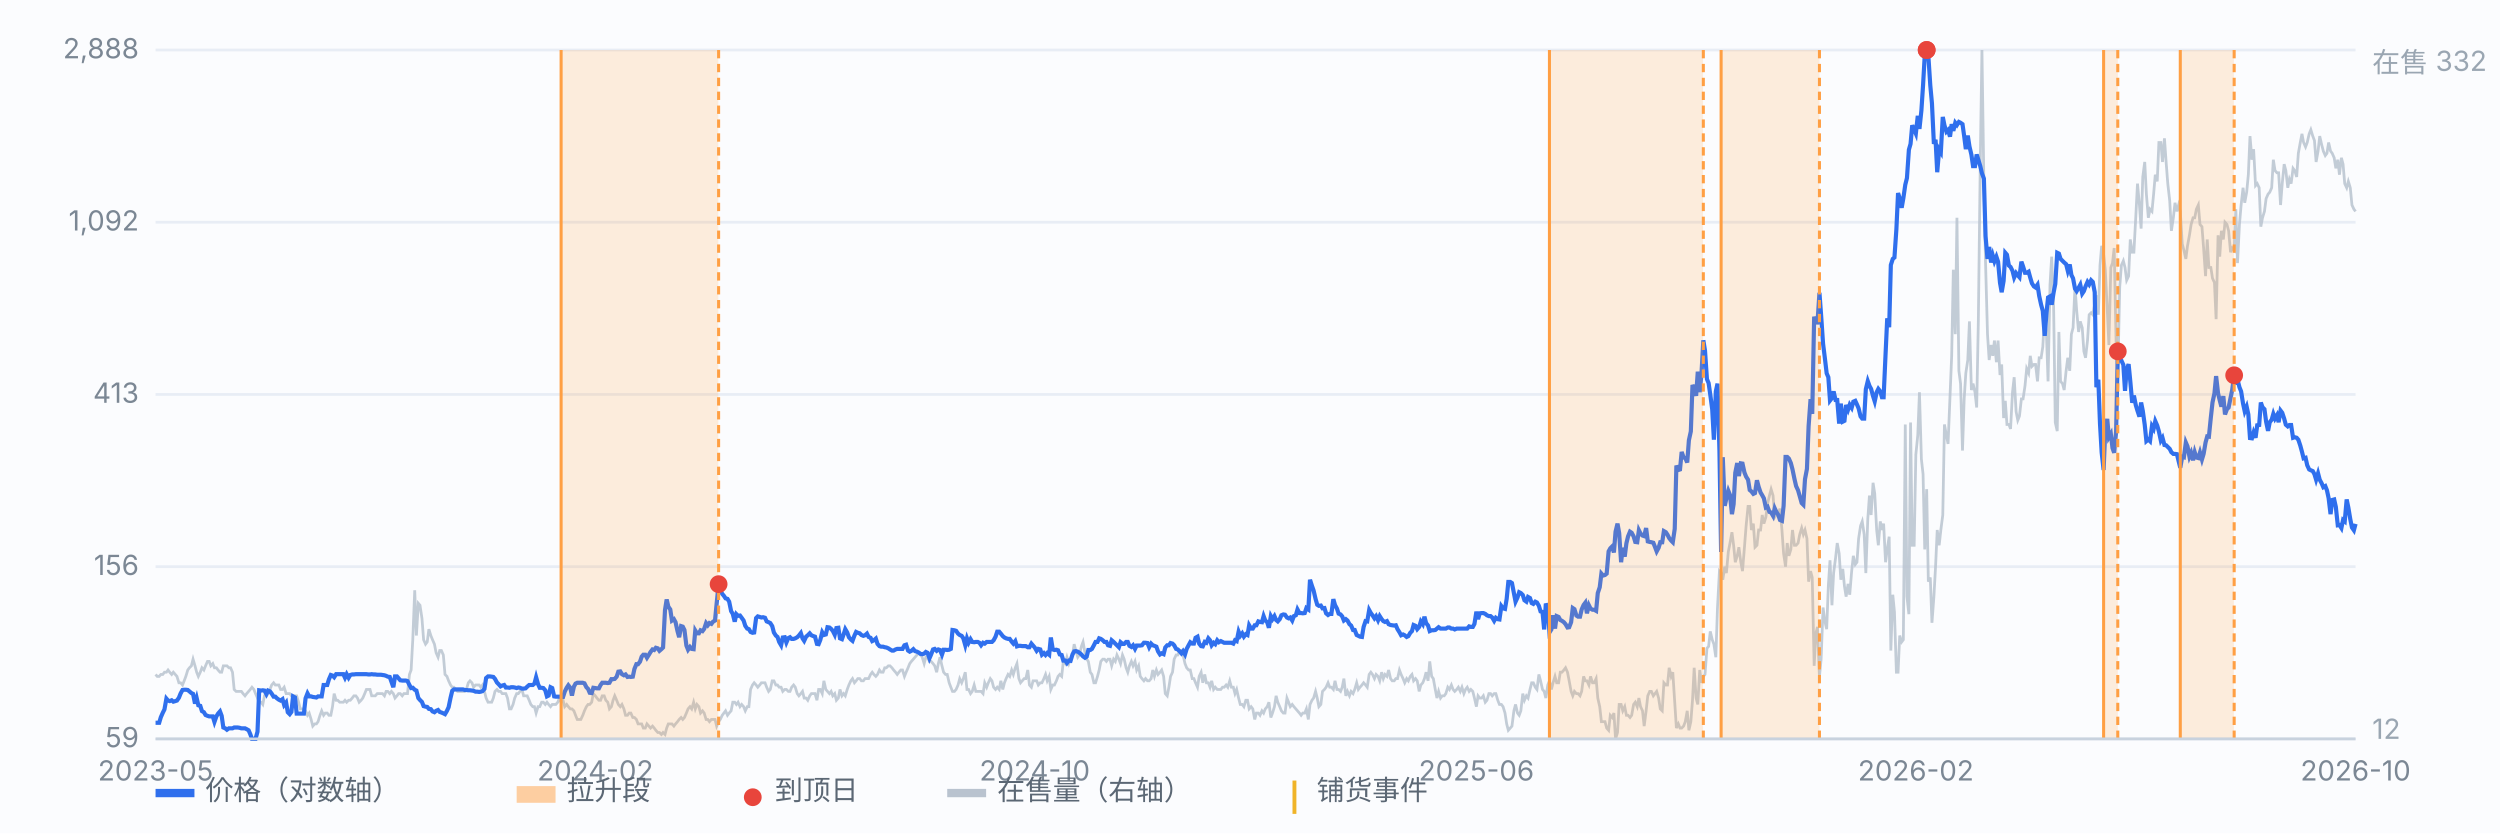
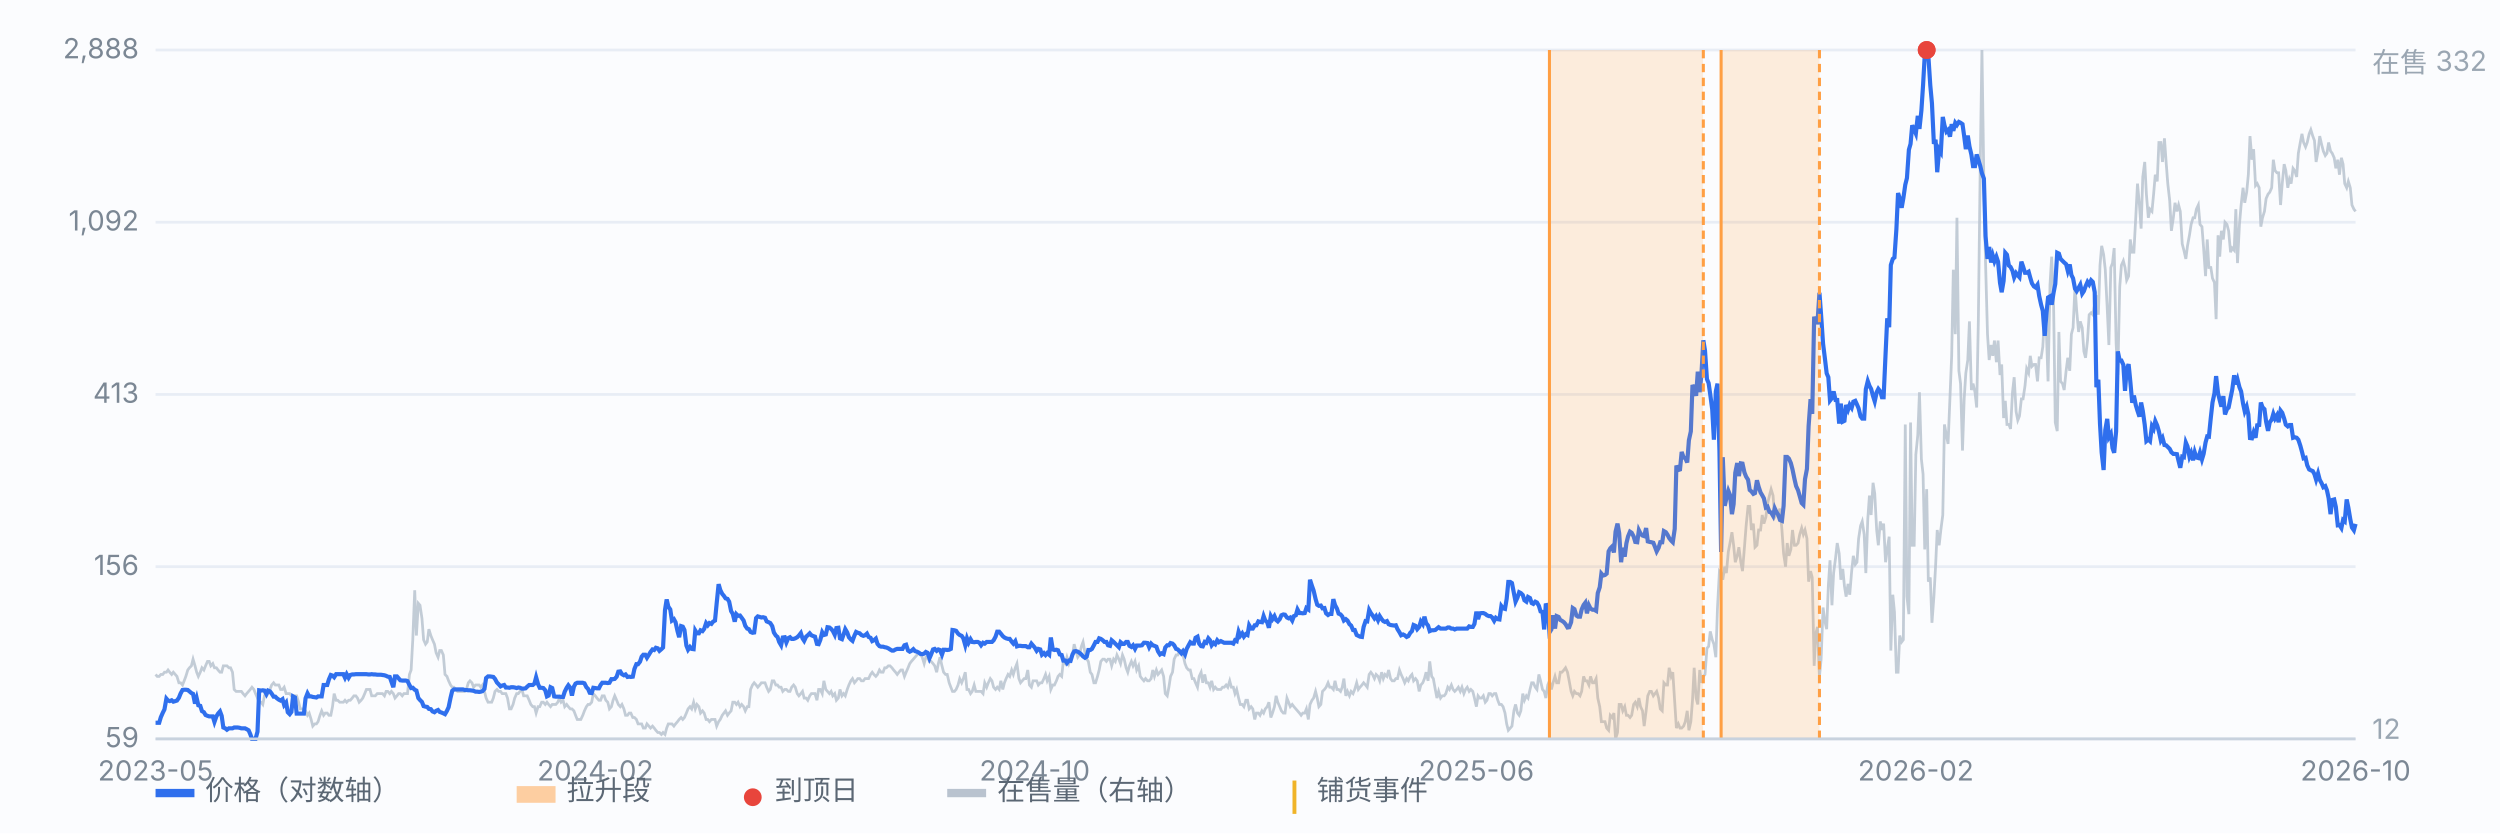
<svg xmlns="http://www.w3.org/2000/svg" viewBox="0 0 900 300" preserveAspectRatio="xMidYMid meet" style="width:100%;max-width:900px;height:auto;display:block" font-family="-apple-system,Segoe UI,Microsoft YaHei,sans-serif" font-size="10">
  <rect x="0" y="0" width="900" height="300" fill="#fbfcfe" />
  <line x1="56" y1="266.0" x2="848" y2="266.0" stroke="#e8edf5" stroke-width="1" />
  <text x="50" y="269.0" text-anchor="end" fill="#7b8794">59</text>
  <line x1="56" y1="204.0" x2="848" y2="204.0" stroke="#e8edf5" stroke-width="1" />
  <text x="50" y="207.0" text-anchor="end" fill="#7b8794">156</text>
  <line x1="56" y1="142.0" x2="848" y2="142.0" stroke="#e8edf5" stroke-width="1" />
  <text x="50" y="145.0" text-anchor="end" fill="#7b8794">413</text>
  <line x1="56" y1="80.0" x2="848" y2="80.0" stroke="#e8edf5" stroke-width="1" />
  <text x="50" y="83.0" text-anchor="end" fill="#7b8794">1,092</text>
  <line x1="56" y1="18.0" x2="848" y2="18.0" stroke="#e8edf5" stroke-width="1" />
  <text x="50" y="21.0" text-anchor="end" fill="#7b8794">2,888</text>
  <path d="M56.0 242.8 L56.6 243.5 L57.3 243.5 L57.9 242.8 L58.6 242.8 L59.2 242.0 L59.9 242.0 L60.5 241.2 L61.1 242.0 L61.8 242.8 L62.4 242.0 L63.1 242.8 L63.7 243.5 L64.4 245.8 L65.0 245.8 L65.7 246.6 L66.3 245.1 L66.9 243.5 L67.6 241.2 L68.2 240.4 L68.9 239.7 L69.5 237.3 L70.2 239.7 L70.8 242.0 L71.4 243.5 L72.1 242.0 L72.7 240.4 L73.4 241.2 L74.0 239.7 L74.7 238.1 L75.3 238.1 L75.9 239.7 L76.6 238.9 L77.2 240.4 L77.9 240.4 L78.5 241.2 L79.2 242.0 L79.8 242.0 L80.4 239.7 L81.1 239.7 L81.7 239.7 L82.4 240.4 L83.0 240.4 L83.7 242.0 L84.3 248.2 L85.0 248.9 L85.6 248.9 L86.2 248.9 L86.9 248.9 L87.5 249.7 L88.2 250.5 L88.8 249.7 L89.5 248.9 L90.1 248.2 L90.7 247.4 L91.4 248.2 L92.0 249.7 L92.7 251.3 L93.3 252.8 L94.0 252.8 L94.6 253.6 L95.2 250.5 L95.9 250.5 L96.5 249.7 L97.2 248.2 L97.8 246.6 L98.5 245.8 L99.1 246.6 L99.7 246.6 L100.4 246.6 L101.0 248.2 L101.7 248.2 L102.3 247.4 L103.0 249.7 L103.6 249.7 L104.3 249.7 L104.9 250.5 L105.5 250.5 L106.2 250.5 L106.8 250.5 L107.5 252.8 L108.1 255.2 L108.8 255.2 L109.4 255.2 L110.0 255.9 L110.7 257.5 L111.3 256.7 L112.0 259.0 L112.6 261.4 L113.3 260.6 L113.9 260.6 L114.5 259.8 L115.2 257.5 L115.8 255.9 L116.5 257.5 L117.1 256.7 L117.8 256.7 L118.4 257.5 L119.1 257.5 L119.7 254.4 L120.3 249.7 L121.0 252.1 L121.6 252.1 L122.3 252.8 L122.9 252.8 L123.6 252.8 L124.2 252.1 L124.8 252.8 L125.5 252.1 L126.1 252.1 L126.8 251.3 L127.4 250.5 L128.1 250.5 L128.7 251.3 L129.3 252.8 L130.0 252.1 L130.6 251.3 L131.3 249.7 L131.9 248.2 L132.6 248.2 L133.2 248.2 L133.8 250.5 L134.5 250.5 L135.1 250.5 L135.8 249.7 L136.4 249.7 L137.1 249.7 L137.7 249.7 L138.4 250.5 L139.0 248.9 L139.6 248.9 L140.3 249.7 L140.9 248.9 L141.6 249.7 L142.2 251.3 L142.9 250.5 L143.5 249.7 L144.1 249.7 L144.8 250.5 L145.4 249.7 L146.1 249.7 L146.7 249.7 L147.4 242.8 L148.0 241.2 L148.6 230.3 L149.3 212.5 L149.9 228.8 L150.6 217.2 L151.2 217.9 L151.9 222.6 L152.5 230.3 L153.2 231.9 L153.8 231.1 L154.4 226.5 L155.1 228.8 L155.7 230.3 L156.4 231.9 L157.0 235.0 L157.7 236.6 L158.3 234.2 L158.9 234.2 L159.6 235.8 L160.2 242.8 L160.9 243.5 L161.5 245.1 L162.2 246.6 L162.8 247.4 L163.4 247.4 L164.1 248.2 L164.7 248.9 L165.4 248.9 L166.0 248.9 L166.7 248.9 L167.3 248.9 L167.9 248.2 L168.6 245.8 L169.2 245.1 L169.9 245.8 L170.5 247.4 L171.2 246.6 L171.8 246.6 L172.5 246.6 L173.1 247.4 L173.7 246.6 L174.4 248.9 L175.0 251.3 L175.7 252.8 L176.3 252.8 L177.0 252.8 L177.6 251.3 L178.2 248.9 L178.9 248.2 L179.5 248.9 L180.2 248.9 L180.8 249.7 L181.5 249.7 L182.1 249.7 L182.7 251.3 L183.4 255.2 L184.0 255.2 L184.7 253.6 L185.3 251.3 L186.0 249.7 L186.6 249.7 L187.2 248.9 L187.9 248.2 L188.5 250.5 L189.2 250.5 L189.8 250.5 L190.5 252.1 L191.1 253.6 L191.8 254.4 L192.4 254.4 L193.0 256.7 L193.7 254.4 L194.3 254.4 L195.0 252.8 L195.6 252.8 L196.3 253.6 L196.9 252.8 L197.5 253.6 L198.2 254.4 L198.8 253.6 L199.5 253.6 L200.1 253.6 L200.8 252.8 L201.4 251.3 L202.0 252.8 L202.7 252.1 L203.3 254.4 L204.0 253.6 L204.6 254.4 L205.3 255.2 L205.9 255.2 L206.6 255.9 L207.2 257.5 L207.8 259.0 L208.5 259.0 L209.1 259.0 L209.8 257.5 L210.4 255.9 L211.1 254.4 L211.7 253.6 L212.3 253.6 L213.0 252.8 L213.6 249.7 L214.3 250.5 L214.9 251.3 L215.6 252.1 L216.2 252.1 L216.8 250.5 L217.5 250.5 L218.1 252.1 L218.8 252.8 L219.4 255.2 L220.1 254.4 L220.7 252.1 L221.3 250.5 L222.0 252.1 L222.6 253.6 L223.3 254.4 L223.9 253.6 L224.6 255.2 L225.2 257.5 L225.9 257.5 L226.5 256.7 L227.1 256.7 L227.8 258.3 L228.4 258.3 L229.1 259.0 L229.7 260.6 L230.4 260.6 L231.0 260.6 L231.6 262.1 L232.3 262.1 L232.9 260.6 L233.6 261.4 L234.2 262.1 L234.9 261.4 L235.5 262.1 L236.1 262.9 L236.8 263.7 L237.4 263.7 L238.1 264.4 L238.7 263.7 L239.4 264.4 L240.0 262.1 L240.6 260.6 L241.3 260.6 L241.9 260.6 L242.6 261.4 L243.2 260.6 L243.9 259.8 L244.5 259.0 L245.2 258.3 L245.8 259.0 L246.4 258.3 L247.1 256.7 L247.7 255.2 L248.4 254.4 L249.0 255.2 L249.7 252.8 L250.3 255.2 L250.9 253.6 L251.6 254.4 L252.2 256.7 L252.9 255.9 L253.5 256.7 L254.2 259.0 L254.8 259.0 L255.4 259.8 L256.1 259.0 L256.7 259.0 L257.4 259.0 L258.0 261.4 L258.7 259.8 L259.3 259.0 L260.0 257.5 L260.6 256.7 L261.2 255.9 L261.9 257.5 L262.5 256.7 L263.2 255.9 L263.8 252.8 L264.5 252.8 L265.1 253.6 L265.7 252.8 L266.4 254.4 L267.0 253.6 L267.7 254.4 L268.3 255.9 L269.0 254.4 L269.6 254.4 L270.2 248.2 L270.9 246.6 L271.5 245.8 L272.2 246.6 L272.8 247.4 L273.5 246.6 L274.1 245.8 L274.7 245.8 L275.4 245.8 L276.0 247.4 L276.7 248.9 L277.3 248.2 L278.0 245.1 L278.6 245.1 L279.3 246.6 L279.9 246.6 L280.5 247.4 L281.2 247.4 L281.8 248.9 L282.5 248.2 L283.1 248.2 L283.8 248.9 L284.4 248.9 L285.0 247.4 L285.7 246.6 L286.3 247.4 L287.0 249.7 L287.6 250.5 L288.3 249.7 L288.9 248.9 L289.5 251.3 L290.2 251.3 L290.8 252.1 L291.5 250.5 L292.1 249.7 L292.8 249.7 L293.4 249.7 L294.1 252.1 L294.7 248.2 L295.3 248.2 L296.0 249.7 L296.6 245.1 L297.3 248.2 L297.9 248.9 L298.6 249.7 L299.2 248.9 L299.8 250.5 L300.5 249.7 L301.1 252.1 L301.8 251.3 L302.4 248.2 L303.1 250.5 L303.7 249.7 L304.3 250.5 L305.0 248.2 L305.6 246.6 L306.3 245.1 L306.9 244.3 L307.6 245.8 L308.2 245.1 L308.8 244.3 L309.5 244.3 L310.1 245.1 L310.8 245.1 L311.4 244.3 L312.1 244.3 L312.7 244.3 L313.4 242.8 L314.0 242.0 L314.6 242.8 L315.3 243.5 L315.9 242.8 L316.6 241.2 L317.2 242.0 L317.9 242.0 L318.5 240.4 L319.1 240.4 L319.8 239.7 L320.4 239.7 L321.1 240.4 L321.7 241.2 L322.4 242.0 L323.0 242.8 L323.6 242.0 L324.3 241.2 L324.9 241.2 L325.6 243.5 L326.2 242.0 L326.9 240.4 L327.5 238.9 L328.1 238.1 L328.8 237.3 L329.4 236.6 L330.1 235.8 L330.7 235.0 L331.4 235.8 L332.0 236.6 L332.7 238.9 L333.3 236.6 L333.9 236.6 L334.6 238.1 L335.2 238.1 L335.9 238.9 L336.5 239.7 L337.2 242.0 L337.8 238.9 L338.4 236.6 L339.1 239.7 L339.7 242.0 L340.4 242.8 L341.0 242.8 L341.7 245.8 L342.3 247.4 L342.9 248.9 L343.6 248.9 L344.2 248.2 L344.9 246.6 L345.5 244.3 L346.2 245.8 L346.8 244.3 L347.5 242.0 L348.1 248.2 L348.7 248.2 L349.4 249.7 L350.0 248.9 L350.7 246.6 L351.3 248.9 L352.0 248.9 L352.6 248.9 L353.2 248.9 L353.9 249.7 L354.5 245.8 L355.2 247.4 L355.8 245.8 L356.5 244.3 L357.1 245.1 L357.7 247.4 L358.4 248.2 L359.0 247.4 L359.7 248.2 L360.3 245.1 L361.0 248.2 L361.6 245.8 L362.2 244.3 L362.9 242.8 L363.5 243.5 L364.2 241.2 L364.8 242.8 L365.5 240.4 L366.1 238.9 L366.8 244.3 L367.4 245.8 L368.0 245.1 L368.7 244.3 L369.3 244.3 L370.0 241.2 L370.6 246.6 L371.3 247.4 L371.9 245.1 L372.5 245.1 L373.2 245.1 L373.8 246.6 L374.5 245.8 L375.1 245.8 L375.8 244.3 L376.4 242.8 L377.0 245.1 L377.7 243.5 L378.3 248.2 L379.0 246.6 L379.6 246.6 L380.3 245.1 L380.9 243.5 L381.5 242.8 L382.2 243.5 L382.8 238.1 L383.5 238.9 L384.1 236.6 L384.8 238.9 L385.4 237.3 L386.1 235.8 L386.7 231.9 L387.3 234.2 L388.0 236.6 L388.6 235.8 L389.3 232.7 L389.9 231.1 L390.6 235.0 L391.2 237.3 L391.8 238.1 L392.5 242.0 L393.1 242.8 L393.8 245.8 L394.4 245.8 L395.1 243.5 L395.7 241.2 L396.3 238.1 L397.0 237.3 L397.6 237.3 L398.3 238.1 L398.9 237.3 L399.6 237.3 L400.2 239.7 L400.9 237.3 L401.5 238.1 L402.1 235.8 L402.8 237.3 L403.4 238.9 L404.1 235.8 L404.7 237.3 L405.4 240.4 L406.0 242.0 L406.6 239.7 L407.3 238.1 L407.9 239.7 L408.6 238.1 L409.2 241.2 L409.9 239.7 L410.5 243.5 L411.1 244.3 L411.8 245.1 L412.4 244.3 L413.1 245.1 L413.7 245.1 L414.4 244.3 L415.0 241.2 L415.6 243.5 L416.3 241.2 L416.9 242.8 L417.6 242.0 L418.2 241.2 L418.9 243.5 L419.5 249.7 L420.2 250.5 L420.8 247.4 L421.4 243.5 L422.1 242.0 L422.7 237.3 L423.4 235.8 L424.0 235.8 L424.7 234.2 L425.3 234.2 L425.9 235.8 L426.6 238.9 L427.2 240.4 L427.9 241.2 L428.5 241.2 L429.2 244.3 L429.8 244.3 L430.4 245.8 L431.1 247.4 L431.7 243.5 L432.4 242.0 L433.0 245.8 L433.7 242.8 L434.3 245.8 L435.0 245.8 L435.6 247.4 L436.2 245.1 L436.9 248.2 L437.5 247.4 L438.2 248.2 L438.8 248.2 L439.5 248.2 L440.1 247.4 L440.7 247.4 L441.4 246.6 L442.0 247.4 L442.7 245.1 L443.3 247.4 L444.0 247.4 L444.6 249.7 L445.2 248.2 L445.9 251.3 L446.5 253.6 L447.2 253.6 L447.8 254.4 L448.5 252.1 L449.1 252.1 L449.7 255.2 L450.4 254.4 L451.0 255.2 L451.7 259.0 L452.3 256.7 L453.0 256.7 L453.6 257.5 L454.3 255.9 L454.9 256.7 L455.5 255.2 L456.2 254.4 L456.8 252.8 L457.5 258.3 L458.1 256.7 L458.8 254.4 L459.4 250.5 L460.0 252.8 L460.7 254.4 L461.3 255.9 L462.0 256.7 L462.6 256.7 L463.3 251.3 L463.9 252.8 L464.5 254.4 L465.2 253.6 L465.8 254.4 L466.5 255.2 L467.1 255.9 L467.8 256.7 L468.4 257.5 L469.0 256.7 L469.7 256.7 L470.3 255.2 L471.0 259.0 L471.6 253.6 L472.3 252.1 L472.9 251.3 L473.6 248.9 L474.2 251.3 L474.8 254.4 L475.5 253.6 L476.1 248.9 L476.8 248.2 L477.4 247.4 L478.1 245.8 L478.7 247.4 L479.3 247.4 L480.0 248.2 L480.6 245.1 L481.3 248.2 L481.9 248.2 L482.6 248.9 L483.2 247.4 L483.8 244.3 L484.5 250.5 L485.1 248.9 L485.8 250.5 L486.4 248.9 L487.1 249.7 L487.7 248.2 L488.4 245.8 L489.0 248.2 L489.6 247.4 L490.3 246.6 L490.9 245.8 L491.6 246.6 L492.2 247.4 L492.9 242.8 L493.5 242.0 L494.1 242.8 L494.8 244.3 L495.4 242.8 L496.1 243.5 L496.7 245.1 L497.4 242.0 L498.0 244.3 L498.6 242.8 L499.3 243.5 L499.9 241.2 L500.6 244.3 L501.2 245.1 L501.9 245.1 L502.5 244.3 L503.1 244.3 L503.8 241.2 L504.4 242.8 L505.1 244.3 L505.7 245.8 L506.4 244.3 L507.0 245.1 L507.7 243.5 L508.3 242.8 L508.9 245.1 L509.6 244.3 L510.2 245.1 L510.9 248.9 L511.5 246.6 L512.2 245.8 L512.8 244.3 L513.4 242.0 L514.1 245.1 L514.7 238.1 L515.4 243.5 L516.0 244.3 L516.7 248.2 L517.3 251.3 L517.9 248.9 L518.6 251.3 L519.2 250.5 L519.9 250.5 L520.5 249.7 L521.2 247.4 L521.8 248.2 L522.5 246.6 L523.1 248.2 L523.7 248.9 L524.4 248.2 L525.0 247.4 L525.7 248.9 L526.3 247.4 L527.0 249.7 L527.6 248.2 L528.2 247.4 L528.9 248.9 L529.5 248.2 L530.2 248.9 L530.8 251.3 L531.5 254.4 L532.1 250.5 L532.7 251.3 L533.4 251.3 L534.0 250.5 L534.7 252.8 L535.3 252.1 L536.0 249.7 L536.6 249.7 L537.2 250.5 L537.9 249.7 L538.5 249.7 L539.2 252.1 L539.8 253.6 L540.5 253.6 L541.1 254.4 L541.8 256.7 L542.4 260.6 L543.0 262.9 L543.7 262.1 L544.3 261.4 L545.0 255.9 L545.6 253.6 L546.3 256.7 L546.9 257.5 L547.5 255.9 L548.2 249.7 L548.8 252.1 L549.5 250.5 L550.1 251.3 L550.8 248.2 L551.4 245.8 L552.0 245.8 L552.7 247.4 L553.3 248.2 L554.0 242.8 L554.6 245.1 L555.3 248.2 L555.9 248.9 L556.5 251.3 L557.2 246.6 L557.8 245.1 L558.5 248.2 L559.1 245.8 L559.8 243.5 L560.4 245.8 L561.1 245.8 L561.7 242.0 L562.3 242.0 L563.0 241.2 L563.6 240.4 L564.3 242.0 L564.9 245.1 L565.6 248.9 L566.2 250.5 L566.8 248.9 L567.5 249.7 L568.1 249.7 L568.8 250.5 L569.4 248.9 L570.1 243.5 L570.7 245.1 L571.3 245.1 L572.0 246.6 L572.6 243.5 L573.3 245.8 L573.9 245.8 L574.6 244.3 L575.2 251.3 L575.9 254.4 L576.5 259.8 L577.1 259.8 L577.8 259.8 L578.4 262.1 L579.1 262.9 L579.7 257.5 L580.4 258.3 L581.0 256.7 L581.6 266.0 L582.3 263.7 L582.9 253.6 L583.6 253.6 L584.2 255.9 L584.9 254.4 L585.5 257.5 L586.1 257.5 L586.8 258.3 L587.4 257.5 L588.1 253.6 L588.7 252.8 L589.4 254.4 L590.0 251.3 L590.6 254.4 L591.3 255.9 L591.9 261.4 L592.6 255.9 L593.2 250.5 L593.9 248.9 L594.5 248.9 L595.2 250.5 L595.8 249.7 L596.4 248.9 L597.1 251.3 L597.7 255.2 L598.4 255.9 L599.0 245.8 L599.7 246.6 L600.3 246.6 L600.9 240.4 L601.6 243.5 L602.2 242.0 L602.9 252.8 L603.5 262.1 L604.2 260.6 L604.8 262.1 L605.4 262.1 L606.1 261.4 L606.7 259.8 L607.4 255.9 L608.0 262.9 L608.7 259.8 L609.3 252.1 L609.9 240.4 L610.6 251.3 L611.2 253.6 L611.9 241.2 L612.5 245.8 L613.2 243.5 L613.8 242.8 L614.5 233.4 L615.1 232.7 L615.7 227.3 L616.4 230.3 L617.0 231.9 L617.7 236.6 L618.3 218.7 L619.0 205.6 L619.6 206.3 L620.2 208.7 L620.9 204.0 L621.5 206.3 L622.2 198.6 L622.8 195.5 L623.5 191.6 L624.1 196.3 L624.7 202.4 L625.4 200.1 L626.0 197.0 L626.7 202.4 L627.3 205.6 L628.0 197.0 L628.6 189.3 L629.3 182.3 L629.9 182.3 L630.5 190.8 L631.2 188.5 L631.8 197.0 L632.5 196.3 L633.1 190.8 L633.8 190.8 L634.4 185.4 L635.0 188.5 L635.7 186.2 L636.3 181.5 L637.0 178.4 L637.6 176.1 L638.3 178.4 L638.9 186.2 L639.5 185.4 L640.2 184.6 L640.8 183.1 L641.5 190.8 L642.1 199.3 L642.8 204.0 L643.4 195.5 L644.0 200.1 L644.7 197.8 L645.3 190.8 L646.0 196.3 L646.6 196.3 L647.3 195.5 L647.9 192.4 L648.6 190.1 L649.2 192.4 L649.8 190.8 L650.5 193.9 L651.1 209.4 L651.8 205.6 L652.4 207.9 L653.1 239.7 L653.7 228.0 L654.3 225.7 L655.0 243.5 L655.6 237.3 L656.3 218.7 L656.9 223.4 L657.6 226.5 L658.2 211.0 L658.8 201.7 L659.5 217.9 L660.1 206.3 L660.8 200.9 L661.4 195.5 L662.1 199.3 L662.7 208.7 L663.4 204.8 L664.0 211.0 L664.6 214.8 L665.3 210.2 L665.9 214.1 L666.6 205.6 L667.2 200.1 L667.9 203.2 L668.5 202.4 L669.1 193.9 L669.8 189.3 L670.4 187.7 L671.1 192.4 L671.7 206.3 L672.4 186.9 L673.0 178.4 L673.6 185.4 L674.3 173.8 L674.9 177.7 L675.6 190.8 L676.2 196.3 L676.9 187.7 L677.5 190.8 L678.1 188.5 L678.8 202.4 L679.4 197.8 L680.1 193.2 L680.7 234.2 L681.4 214.1 L682.0 220.3 L682.7 242.0 L683.3 242.0 L683.9 228.8 L684.6 231.1 L685.2 230.3 L685.9 152.8 L686.5 214.8 L687.2 221.1 L687.8 152.1 L688.4 196.3 L689.1 196.3 L689.7 163.7 L690.4 156.7 L691.0 141.2 L691.7 165.3 L692.3 170.7 L692.9 197.8 L693.6 176.1 L694.2 209.4 L694.9 207.9 L695.5 224.2 L696.2 214.8 L696.8 204.0 L697.4 190.8 L698.1 196.3 L698.7 190.8 L699.4 185.4 L700.0 152.8 L700.7 156.7 L701.3 159.8 L702.0 142.8 L702.6 128.1 L703.2 97.1 L703.9 120.3 L704.5 78.4 L705.2 133.5 L705.8 138.1 L706.5 162.2 L707.1 143.6 L707.7 134.3 L708.4 129.6 L709.0 115.7 L709.7 140.4 L710.3 138.1 L711.0 141.2 L711.6 146.7 L712.2 115.7 L712.9 58.3 L713.5 18.0 L714.2 66.1 L714.8 94.7 L715.5 120.3 L716.1 129.6 L716.8 124.2 L717.4 128.1 L718.0 122.6 L718.7 130.4 L719.3 122.6 L720.0 135.0 L720.6 131.2 L721.3 150.5 L721.9 144.3 L722.5 152.8 L723.2 152.8 L723.8 154.4 L724.5 141.2 L725.1 135.8 L725.8 148.2 L726.4 151.3 L727.0 149.8 L727.7 143.6 L728.3 143.6 L729.0 138.9 L729.6 132.7 L730.3 134.3 L730.9 128.1 L731.5 131.9 L732.2 131.2 L732.8 131.2 L733.5 137.3 L734.1 128.8 L734.8 128.8 L735.4 124.9 L736.1 112.6 L736.7 119.5 L737.3 137.3 L738.0 102.5 L738.6 92.4 L739.3 110.2 L739.9 152.1 L740.6 155.2 L741.2 119.5 L741.8 137.3 L742.5 138.1 L743.1 140.4 L743.8 133.5 L744.4 128.8 L745.1 133.5 L745.7 120.3 L746.3 118.0 L747.0 103.3 L747.6 111.8 L748.3 119.5 L748.9 115.7 L749.6 118.0 L750.2 126.5 L750.8 128.8 L751.5 122.6 L752.1 113.3 L752.8 112.6 L753.4 113.3 L754.1 109.4 L754.7 106.3 L755.4 113.3 L756.0 95.5 L756.6 88.5 L757.3 91.6 L757.9 97.1 L758.6 111.0 L759.2 124.2 L759.9 96.3 L760.5 94.7 L761.1 89.3 L761.8 123.4 L762.4 135.0 L763.1 103.3 L763.7 95.5 L764.4 93.9 L765.0 96.3 L765.6 100.9 L766.3 99.4 L766.9 86.2 L767.6 90.8 L768.2 90.8 L768.9 77.7 L769.5 66.1 L770.2 73.8 L770.8 82.3 L771.4 63.7 L772.1 58.3 L772.7 69.9 L773.4 78.4 L774.0 75.3 L774.7 76.1 L775.3 69.9 L775.9 62.9 L776.6 65.3 L777.2 51.3 L777.9 51.3 L778.5 58.3 L779.2 49.8 L779.8 58.3 L780.4 66.1 L781.1 72.3 L781.7 83.1 L782.4 78.4 L783.0 73.0 L783.7 76.1 L784.3 73.8 L784.9 76.1 L785.6 87.8 L786.2 90.1 L786.9 93.2 L787.5 88.5 L788.2 84.7 L788.8 80.8 L789.5 78.4 L790.1 78.4 L790.7 75.3 L791.4 73.8 L792.0 80.8 L792.7 81.6 L793.3 89.3 L794.0 99.4 L794.6 86.2 L795.2 96.3 L795.9 96.3 L796.5 100.2 L797.2 101.7 L797.8 114.9 L798.5 84.7 L799.1 92.4 L799.7 83.1 L800.4 86.2 L801.0 80.0 L801.7 80.8 L802.3 83.1 L803.0 90.8 L803.6 89.3 L804.3 90.1 L804.9 75.3 L805.5 94.7 L806.2 80.8 L806.8 73.8 L807.5 67.6 L808.1 73.0 L808.8 69.2 L809.4 62.9 L810.0 49.0 L810.7 57.5 L811.3 53.7 L812.0 66.8 L812.6 66.1 L813.3 67.6 L813.9 81.6 L814.5 78.4 L815.2 76.1 L815.8 71.5 L816.5 69.9 L817.1 69.2 L817.8 67.6 L818.4 57.5 L819.0 61.4 L819.7 62.2 L820.3 62.2 L821.0 73.8 L821.6 66.1 L822.3 59.1 L822.9 61.4 L823.6 67.6 L824.2 64.5 L824.8 66.1 L825.5 60.6 L826.1 61.4 L826.8 63.7 L827.4 55.2 L828.1 51.3 L828.7 48.2 L829.3 51.3 L830.0 52.9 L830.6 51.3 L831.3 48.2 L831.9 46.7 L832.6 49.0 L833.2 50.6 L833.8 58.3 L834.5 54.4 L835.1 49.0 L835.8 52.1 L836.4 54.4 L837.1 56.0 L837.7 55.2 L838.3 51.3 L839.0 54.4 L839.6 55.2 L840.3 56.8 L840.9 60.6 L841.6 57.5 L842.2 62.9 L842.9 56.8 L843.5 59.1 L844.1 66.1 L844.8 67.6 L845.4 65.3 L846.1 67.6 L846.7 73.8 L847.4 75.3 L848.0 76.1" fill="none" stroke="#b9c3cf" stroke-width="1" opacity="0.85" />
  <text x="854" y="26" fill="#9aa6b2">在售 332</text>
  <text x="854" y="266" fill="#9aa6b2">12</text>
  <path d="M56.0 260.2 L56.6 260.2 L57.3 260.2 L57.9 258.2 L58.6 256.6 L59.2 255.4 L59.9 251.5 L60.5 252.2 L61.1 252.4 L61.8 252.1 L62.4 252.6 L63.1 252.4 L63.7 252.2 L64.4 251.2 L65.0 249.7 L65.7 248.4 L66.3 248.3 L66.9 248.3 L67.6 248.4 L68.2 248.9 L68.9 249.5 L69.5 249.8 L70.2 253.3 L70.8 251.3 L71.4 253.9 L72.1 254.1 L72.7 256.0 L73.4 256.4 L74.0 257.4 L74.7 257.7 L75.3 257.9 L75.9 257.9 L76.6 257.9 L77.2 259.9 L77.9 257.9 L78.5 256.9 L79.2 256.1 L79.8 257.7 L80.4 261.9 L81.1 262.2 L81.7 262.7 L82.4 262.2 L83.0 262.2 L83.7 262.2 L84.3 261.9 L85.0 261.9 L85.6 261.9 L86.2 262.0 L86.9 262.2 L87.5 262.2 L88.2 262.2 L88.8 262.5 L89.5 262.9 L90.1 264.3 L90.7 266.0 L91.4 266.0 L92.0 266.0 L92.7 263.4 L93.3 248.5 L94.0 248.6 L94.6 248.5 L95.2 248.6 L95.9 249.9 L96.5 248.6 L97.2 248.9 L97.8 249.7 L98.5 250.8 L99.1 250.8 L99.7 251.4 L100.4 251.9 L101.0 252.2 L101.7 251.7 L102.3 253.8 L103.0 252.9 L103.6 256.4 L104.3 257.1 L104.9 256.3 L105.5 250.7 L106.2 251.1 L106.8 256.9 L107.5 256.9 L108.1 256.9 L108.8 256.9 L109.4 256.9 L110.0 251.4 L110.7 249.6 L111.3 250.7 L112.0 250.7 L112.6 250.9 L113.3 251.0 L113.9 251.1 L114.5 250.7 L115.2 250.7 L115.8 250.7 L116.5 246.6 L117.1 246.6 L117.8 246.6 L118.4 244.6 L119.1 243.0 L119.7 243.2 L120.3 243.8 L121.0 242.7 L121.6 242.7 L122.3 242.7 L122.9 242.7 L123.6 242.7 L124.2 244.0 L124.8 242.7 L125.5 244.0 L126.1 243.0 L126.8 242.8 L127.4 242.8 L128.1 242.7 L128.7 242.7 L129.3 242.7 L130.0 242.7 L130.6 242.7 L131.3 242.7 L131.9 242.7 L132.6 242.8 L133.2 242.8 L133.8 242.7 L134.5 242.8 L135.1 242.8 L135.8 242.9 L136.4 242.9 L137.1 242.9 L137.7 243.0 L138.4 243.1 L139.0 243.3 L139.6 243.6 L140.3 243.7 L140.9 245.4 L141.6 247.4 L142.2 243.5 L142.9 243.5 L143.5 244.2 L144.1 244.9 L144.8 245.0 L145.4 245.0 L146.1 245.0 L146.7 245.2 L147.4 246.6 L148.0 247.7 L148.6 247.6 L149.3 248.3 L149.9 248.6 L150.6 251.3 L151.2 252.0 L151.9 252.7 L152.5 254.2 L153.2 254.4 L153.8 254.5 L154.4 255.2 L155.1 255.3 L155.7 256.1 L156.4 256.4 L157.0 255.9 L157.7 255.6 L158.3 256.3 L158.9 256.5 L159.6 256.8 L160.2 257.1 L160.9 255.9 L161.5 254.6 L162.2 251.2 L162.8 248.7 L163.4 248.2 L164.1 248.2 L164.7 248.2 L165.4 248.2 L166.0 248.2 L166.7 248.2 L167.3 248.4 L167.9 248.4 L168.6 248.5 L169.2 248.5 L169.9 248.6 L170.5 248.7 L171.2 249.0 L171.8 249.0 L172.5 249.1 L173.1 249.0 L173.7 248.8 L174.4 248.0 L175.0 244.1 L175.7 243.5 L176.3 243.5 L177.0 243.6 L177.6 243.7 L178.2 244.4 L178.9 245.7 L179.5 246.3 L180.2 247.1 L180.8 246.8 L181.5 246.6 L182.1 247.5 L182.7 247.5 L183.4 247.6 L184.0 247.4 L184.7 247.4 L185.3 247.5 L186.0 247.7 L186.6 247.5 L187.2 247.6 L187.9 247.9 L188.5 247.9 L189.2 247.8 L189.8 247.2 L190.5 246.6 L191.1 246.6 L191.8 246.6 L192.4 246.1 L193.0 243.8 L193.7 246.3 L194.3 247.6 L195.0 247.6 L195.6 247.7 L196.3 248.5 L196.9 250.7 L197.5 250.4 L198.2 247.4 L198.8 247.7 L199.5 250.7 L200.1 250.8 L200.8 250.8 L201.4 250.8 L202.0 250.9 L202.7 250.9 L203.3 249.0 L204.0 247.6 L204.6 246.7 L205.3 247.6 L205.9 250.4 L206.6 247.2 L207.2 246.1 L207.8 245.8 L208.5 245.8 L209.1 245.8 L209.8 245.8 L210.4 246.0 L211.1 247.4 L211.7 248.0 L212.3 249.4 L213.0 249.5 L213.6 247.6 L214.3 247.7 L214.9 247.8 L215.6 247.8 L216.2 246.6 L216.8 245.8 L217.5 245.8 L218.1 245.8 L218.8 245.9 L219.4 245.8 L220.1 244.5 L220.7 244.5 L221.3 244.4 L222.0 243.6 L222.6 241.8 L223.3 241.7 L223.9 242.7 L224.6 243.1 L225.2 242.8 L225.9 243.7 L226.5 243.6 L227.1 243.7 L227.8 243.6 L228.4 240.8 L229.1 239.1 L229.7 239.1 L230.4 238.2 L231.0 236.4 L231.6 235.7 L232.3 235.7 L232.9 236.8 L233.6 235.7 L234.2 234.7 L234.9 233.8 L235.5 234.0 L236.1 233.2 L236.8 233.4 L237.4 234.3 L238.1 233.7 L238.7 233.1 L239.4 219.6 L240.0 215.8 L240.6 218.4 L241.3 219.4 L241.9 223.4 L242.6 222.9 L243.2 224.0 L243.9 227.2 L244.5 229.4 L245.2 225.4 L245.8 225.6 L246.4 226.8 L247.1 232.4 L247.7 233.9 L248.4 232.9 L249.0 233.6 L249.7 233.7 L250.3 227.0 L250.9 228.0 L251.6 228.0 L252.2 226.9 L252.9 227.2 L253.5 226.4 L254.2 224.3 L254.8 225.1 L255.4 224.3 L256.1 224.6 L256.7 223.8 L257.4 223.4 L258.0 217.2 L258.7 210.3 L259.3 212.4 L260.0 213.8 L260.6 214.5 L261.2 215.4 L261.9 215.6 L262.5 216.6 L263.2 220.0 L263.8 221.0 L264.5 223.8 L265.1 221.1 L265.7 221.7 L266.4 221.6 L267.0 222.4 L267.7 223.4 L268.3 225.3 L269.0 226.3 L269.6 226.5 L270.2 227.5 L270.9 227.8 L271.5 227.7 L272.2 222.5 L272.8 221.9 L273.5 222.1 L274.1 222.3 L274.7 222.2 L275.4 222.4 L276.0 223.7 L276.7 224.0 L277.3 224.3 L278.0 225.4 L278.6 227.7 L279.3 228.8 L279.9 229.3 L280.5 231.1 L281.2 232.3 L281.8 229.5 L282.5 229.4 L283.1 231.3 L283.8 229.7 L284.4 229.4 L285.0 230.0 L285.7 230.0 L286.3 229.8 L287.0 229.4 L287.6 228.8 L288.3 227.9 L288.9 229.8 L289.5 230.7 L290.2 229.2 L290.8 228.7 L291.5 228.0 L292.1 228.7 L292.8 229.0 L293.4 229.2 L294.1 231.8 L294.7 231.9 L295.3 230.4 L296.0 227.6 L296.6 228.6 L297.3 228.4 L297.9 225.8 L298.6 225.9 L299.2 226.4 L299.8 227.1 L300.5 228.5 L301.1 226.1 L301.8 226.0 L302.4 229.8 L303.1 230.1 L303.7 228.4 L304.3 226.5 L305.0 227.7 L305.6 229.4 L306.3 230.2 L306.9 230.7 L307.6 228.8 L308.2 227.5 L308.8 227.8 L309.5 228.0 L310.1 228.6 L310.8 228.9 L311.4 228.7 L312.1 228.1 L312.7 229.3 L313.4 229.6 L314.0 230.8 L314.6 230.5 L315.3 229.9 L315.9 231.8 L316.6 232.6 L317.2 232.8 L317.9 232.8 L318.5 233.0 L319.1 233.1 L319.8 233.4 L320.4 233.8 L321.1 234.2 L321.7 234.2 L322.4 233.8 L323.0 233.6 L323.6 233.6 L324.3 233.6 L324.9 233.6 L325.6 232.3 L326.2 232.1 L326.9 234.2 L327.5 234.6 L328.1 234.3 L328.8 233.7 L329.4 234.4 L330.1 234.6 L330.7 234.9 L331.4 235.4 L332.0 235.5 L332.7 235.3 L333.3 234.7 L333.9 235.0 L334.6 237.0 L335.2 235.6 L335.9 233.8 L336.5 233.6 L337.2 234.3 L337.8 233.8 L338.4 234.0 L339.1 235.7 L339.7 233.9 L340.4 233.9 L341.0 234.0 L341.7 233.9 L342.3 233.6 L342.9 226.8 L343.6 226.9 L344.2 227.1 L344.9 228.1 L345.5 228.6 L346.2 228.9 L346.8 229.8 L347.5 232.3 L348.1 229.8 L348.7 231.4 L349.4 230.1 L350.0 231.1 L350.7 231.2 L351.3 231.1 L352.0 231.1 L352.6 231.4 L353.2 232.3 L353.9 231.4 L354.5 231.7 L355.2 231.1 L355.8 231.1 L356.5 231.1 L357.1 231.1 L357.7 230.5 L358.4 229.2 L359.0 227.4 L359.7 227.4 L360.3 228.1 L361.0 229.0 L361.6 229.5 L362.2 229.8 L362.9 230.0 L363.5 230.0 L364.2 231.0 L364.8 231.7 L365.5 230.8 L366.1 232.7 L366.8 232.5 L367.4 232.5 L368.0 232.6 L368.7 232.6 L369.3 232.6 L370.0 233.0 L370.6 233.0 L371.3 231.7 L371.9 232.4 L372.5 233.1 L373.2 234.3 L373.8 233.6 L374.5 233.8 L375.1 235.7 L375.8 235.1 L376.4 235.8 L377.0 235.1 L377.7 235.7 L378.3 229.5 L379.0 233.8 L379.6 234.0 L380.3 233.9 L380.9 234.1 L381.5 235.6 L382.2 235.8 L382.8 237.8 L383.5 237.8 L384.1 238.7 L384.8 237.8 L385.4 237.9 L386.1 235.6 L386.7 234.5 L387.3 234.4 L388.0 234.6 L388.6 235.0 L389.3 235.6 L389.9 236.3 L390.6 236.8 L391.2 236.4 L391.8 234.0 L392.5 234.0 L393.1 233.6 L393.8 232.3 L394.4 231.1 L395.1 231.1 L395.7 229.8 L396.3 230.0 L397.0 230.5 L397.6 231.1 L398.3 231.1 L398.9 232.3 L399.6 232.5 L400.2 230.5 L400.9 231.1 L401.5 231.7 L402.1 232.3 L402.8 233.0 L403.4 231.2 L404.1 231.8 L404.7 231.8 L405.4 231.1 L406.0 231.1 L406.6 232.5 L407.3 232.9 L407.9 232.3 L408.6 233.6 L409.2 232.4 L409.9 232.4 L410.5 232.4 L411.1 232.3 L411.8 231.4 L412.4 231.4 L413.1 231.5 L413.7 233.0 L414.4 231.7 L415.0 232.3 L415.6 232.5 L416.3 232.8 L416.9 234.5 L417.6 235.6 L418.2 235.2 L418.9 235.5 L419.5 233.1 L420.2 232.3 L420.8 232.3 L421.4 231.5 L422.1 231.7 L422.7 232.3 L423.4 233.6 L424.0 233.8 L424.7 234.5 L425.3 235.2 L425.9 234.4 L426.6 235.6 L427.2 233.6 L427.9 232.3 L428.5 231.2 L429.2 231.7 L429.8 231.7 L430.4 229.6 L431.1 229.2 L431.7 231.7 L432.4 232.6 L433.0 232.7 L433.7 231.1 L434.3 231.4 L435.0 229.8 L435.6 230.5 L436.2 232.3 L436.9 231.4 L437.5 231.9 L438.2 230.5 L438.8 231.2 L439.5 230.8 L440.1 231.1 L440.7 231.4 L441.4 231.4 L442.0 231.4 L442.7 231.4 L443.3 231.4 L444.0 231.7 L444.6 230.5 L445.2 230.8 L445.9 227.4 L446.5 228.9 L447.2 228.0 L447.8 229.2 L448.5 228.3 L449.1 228.6 L449.7 225.1 L450.4 226.3 L451.0 226.3 L451.7 225.1 L452.3 225.1 L453.0 223.7 L453.6 223.9 L454.3 224.0 L454.9 221.8 L455.5 223.4 L456.2 224.0 L456.8 226.0 L457.5 221.8 L458.1 222.9 L458.8 221.8 L459.4 223.2 L460.0 223.7 L460.7 222.9 L461.3 221.5 L462.0 221.2 L462.6 221.3 L463.3 222.3 L463.9 222.6 L464.5 222.3 L465.2 223.4 L465.8 221.8 L466.5 221.5 L467.1 219.4 L467.8 220.7 L468.4 220.7 L469.0 220.8 L469.7 220.7 L470.3 218.9 L471.0 219.4 L471.6 208.7 L472.3 210.9 L472.9 212.6 L473.6 215.6 L474.2 217.7 L474.8 218.1 L475.5 218.0 L476.1 219.0 L476.8 218.9 L477.4 220.8 L478.1 221.4 L478.7 221.0 L479.3 221.0 L480.0 215.7 L480.6 217.8 L481.3 219.1 L481.9 220.9 L482.6 221.2 L483.2 221.9 L483.8 223.4 L484.5 222.9 L485.1 223.4 L485.8 224.7 L486.4 225.2 L487.1 226.8 L487.7 226.8 L488.4 228.6 L489.0 228.9 L489.6 229.2 L490.3 229.3 L490.9 225.7 L491.6 223.6 L492.2 223.7 L492.9 219.6 L493.5 220.7 L494.1 221.5 L494.8 222.6 L495.4 221.8 L496.1 223.3 L496.7 221.8 L497.4 222.9 L498.0 223.6 L498.6 223.9 L499.3 223.6 L499.9 224.7 L500.6 225.0 L501.2 225.1 L501.9 225.2 L502.5 225.1 L503.1 226.5 L503.8 227.6 L504.4 228.7 L505.1 228.4 L505.7 228.7 L506.4 229.3 L507.0 229.0 L507.7 227.8 L508.3 227.2 L508.9 225.0 L509.6 225.3 L510.2 226.5 L510.9 225.7 L511.5 223.7 L512.2 224.7 L512.8 222.0 L513.4 224.3 L514.1 225.2 L514.7 227.2 L515.4 226.9 L516.0 226.9 L516.7 226.8 L517.3 226.3 L517.9 225.8 L518.6 226.3 L519.2 226.3 L519.9 226.3 L520.5 226.3 L521.2 225.9 L521.8 225.9 L522.5 226.3 L523.1 226.3 L523.7 226.6 L524.4 226.3 L525.0 226.3 L525.7 226.3 L526.3 226.3 L527.0 226.3 L527.6 226.3 L528.2 226.3 L528.9 225.5 L529.5 225.7 L530.2 225.7 L530.8 224.6 L531.5 220.2 L532.1 222.9 L532.7 220.8 L533.4 220.7 L534.0 220.7 L534.7 221.0 L535.3 221.5 L536.0 221.8 L536.6 221.8 L537.2 222.3 L537.9 223.5 L538.5 222.4 L539.2 222.9 L539.8 223.0 L540.5 218.2 L541.1 219.0 L541.8 219.2 L542.4 215.6 L543.0 209.5 L543.7 209.5 L544.3 209.9 L545.0 213.5 L545.6 216.6 L546.3 215.1 L546.9 213.2 L547.5 213.5 L548.2 214.2 L548.8 216.1 L549.5 216.6 L550.1 214.9 L550.8 215.3 L551.4 217.1 L552.0 217.4 L552.7 216.6 L553.3 216.9 L554.0 218.1 L554.6 220.1 L555.3 220.3 L555.9 226.6 L556.5 217.3 L557.2 218.8 L557.8 227.7 L558.5 226.6 L559.1 221.5 L559.8 226.3 L560.4 221.8 L561.1 222.1 L561.7 223.2 L562.3 223.5 L563.0 224.0 L563.6 224.7 L564.3 225.9 L564.9 225.8 L565.6 224.0 L566.2 218.9 L566.8 219.3 L567.5 221.6 L568.1 222.0 L568.8 222.0 L569.4 219.4 L570.1 217.8 L570.7 217.0 L571.3 220.8 L572.0 217.9 L572.6 219.1 L573.3 219.5 L573.9 219.5 L574.6 219.9 L575.2 213.5 L575.9 211.4 L576.5 206.5 L577.1 207.2 L577.8 207.0 L578.4 206.5 L579.1 198.5 L579.7 197.4 L580.4 196.7 L581.0 198.9 L581.6 191.4 L582.3 188.5 L582.9 191.9 L583.6 202.4 L584.2 197.2 L584.9 200.4 L585.5 195.6 L586.1 193.1 L586.8 191.4 L587.4 191.8 L588.1 193.1 L588.7 195.1 L589.4 195.2 L590.0 190.9 L590.6 192.1 L591.3 192.8 L591.9 193.0 L592.6 190.1 L593.2 194.9 L593.9 195.1 L594.5 195.2 L595.2 195.4 L595.8 196.9 L596.4 198.5 L597.1 197.2 L597.7 195.2 L598.4 195.2 L599.0 191.2 L599.7 191.6 L600.3 192.5 L600.9 193.7 L601.6 194.6 L602.2 195.2 L602.9 190.4 L603.5 167.6 L604.2 169.2 L604.8 169.0 L605.4 162.7 L606.1 164.7 L606.7 164.9 L607.4 166.5 L608.0 158.5 L608.7 155.3 L609.3 138.6 L609.9 139.8 L610.6 142.5 L611.2 133.8 L611.9 141.2 L612.5 135.1 L613.2 122.5 L613.8 126.2 L614.5 136.5 L615.1 137.9 L615.7 142.1 L616.4 147.4 L617.0 158.3 L617.7 140.9 L618.3 138.1 L619.0 162.3 L619.6 198.7 L620.2 164.6 L620.9 182.1 L621.5 179.4 L622.2 176.7 L622.8 178.2 L623.5 185.1 L624.1 181.5 L624.7 170.2 L625.4 166.7 L626.0 171.4 L626.7 166.8 L627.3 166.9 L628.0 170.1 L628.6 171.6 L629.3 172.7 L629.9 176.4 L630.5 176.9 L631.2 177.8 L631.8 177.5 L632.5 172.9 L633.1 175.2 L633.8 177.3 L634.4 178.3 L635.0 179.4 L635.7 182.7 L636.3 182.4 L637.0 184.3 L637.6 184.5 L638.3 185.7 L638.9 183.0 L639.5 184.3 L640.2 185.4 L640.8 187.2 L641.5 187.5 L642.1 182.1 L642.8 164.5 L643.4 164.5 L644.0 165.1 L644.7 166.7 L645.3 169.0 L646.0 172.4 L646.6 175.0 L647.3 176.5 L647.9 178.6 L648.6 181.1 L649.2 181.7 L649.8 172.5 L650.5 168.8 L651.1 153.4 L651.8 143.7 L652.4 149.0 L653.1 114.0 L653.7 116.1 L654.3 116.1 L655.0 105.4 L655.6 113.5 L656.3 123.7 L656.9 128.5 L657.6 134.4 L658.2 135.8 L658.8 144.2 L659.5 143.3 L660.1 140.9 L660.8 144.0 L661.4 144.0 L662.1 152.5 L662.7 145.3 L663.4 151.8 L664.0 151.5 L664.6 145.8 L665.3 147.5 L665.9 145.7 L666.6 146.8 L667.2 144.6 L667.9 144.3 L668.5 145.6 L669.1 147.0 L669.8 149.9 L670.4 150.7 L671.1 150.7 L671.7 140.1 L672.4 137.2 L673.0 138.9 L673.6 140.0 L674.3 142.6 L674.9 144.5 L675.6 141.2 L676.2 140.0 L676.9 140.9 L677.5 143.0 L678.1 143.0 L678.8 127.5 L679.4 114.6 L680.1 117.8 L680.7 95.4 L681.4 93.2 L682.0 92.7 L682.7 82.5 L683.3 69.5 L683.9 71.4 L684.6 74.8 L685.2 71.4 L685.9 66.5 L686.5 64.1 L687.2 53.9 L687.8 51.8 L688.4 45.1 L689.1 46.7 L689.7 48.1 L690.4 41.7 L691.0 46.4 L691.7 39.8 L692.3 30.7 L692.9 20.0 L693.6 18.0 L694.2 20.0 L694.9 30.7 L695.5 37.2 L696.2 51.8 L696.8 50.3 L697.4 62.0 L698.1 53.8 L698.7 54.8 L699.4 42.1 L700.0 45.1 L700.7 47.4 L701.3 46.8 L702.0 49.2 L702.6 44.7 L703.2 47.1 L703.9 44.2 L704.5 45.0 L705.2 43.9 L705.8 44.2 L706.5 44.7 L707.1 49.0 L707.7 53.7 L708.4 48.8 L709.0 52.7 L709.7 55.7 L710.3 59.8 L711.0 59.8 L711.6 55.6 L712.2 57.5 L712.9 59.8 L713.5 62.4 L714.2 64.3 L714.8 85.0 L715.5 93.2 L716.1 88.9 L716.8 94.5 L717.4 92.0 L718.0 94.1 L718.7 92.4 L719.3 94.2 L720.0 101.8 L720.6 105.2 L721.3 101.1 L721.9 91.0 L722.5 91.7 L723.2 95.6 L723.8 96.1 L724.5 97.5 L725.1 99.9 L725.8 98.3 L726.4 99.1 L727.0 99.8 L727.7 94.2 L728.3 95.9 L729.0 98.2 L729.6 98.2 L730.3 97.8 L730.9 100.0 L731.5 102.0 L732.2 103.1 L732.8 103.5 L733.5 102.5 L734.1 106.5 L734.8 109.7 L735.4 111.9 L736.1 120.9 L736.7 113.0 L737.3 107.1 L738.0 106.7 L738.6 109.7 L739.3 105.3 L739.9 102.2 L740.6 91.0 L741.2 91.3 L741.8 93.2 L742.5 93.9 L743.1 94.5 L743.8 95.1 L744.4 97.5 L745.1 95.2 L745.7 99.0 L746.3 100.2 L747.0 103.9 L747.6 104.8 L748.3 103.6 L748.9 102.5 L749.6 105.7 L750.2 104.8 L750.8 103.1 L751.5 101.5 L752.1 102.4 L752.8 100.9 L753.4 101.5 L754.1 105.2 L754.7 139.4 L755.4 136.7 L756.0 152.6 L756.6 162.9 L757.3 169.2 L757.9 154.8 L758.6 150.8 L759.2 157.4 L759.9 156.2 L760.5 161.3 L761.1 163.0 L761.8 155.3 L762.4 126.5 L763.1 129.8 L763.7 129.8 L764.4 131.3 L765.0 140.7 L765.6 133.0 L766.3 131.1 L766.9 137.2 L767.6 145.0 L768.2 142.4 L768.9 145.9 L769.5 147.9 L770.2 150.0 L770.8 144.9 L771.4 147.9 L772.1 152.9 L772.7 158.8 L773.4 158.2 L774.0 158.8 L774.7 153.4 L775.3 154.4 L775.9 151.6 L776.6 153.2 L777.2 155.3 L777.9 158.6 L778.5 157.6 L779.2 160.2 L779.8 160.3 L780.4 160.9 L781.1 161.6 L781.7 162.8 L782.4 163.4 L783.0 163.4 L783.7 163.5 L784.3 166.0 L784.9 168.4 L785.6 164.4 L786.2 164.6 L786.9 159.3 L787.5 160.7 L788.2 164.4 L788.8 163.0 L789.5 165.7 L790.1 162.8 L790.7 164.7 L791.4 164.9 L792.0 162.9 L792.7 165.4 L793.3 163.4 L794.0 159.3 L794.6 157.1 L795.2 157.2 L795.9 150.3 L796.5 144.9 L797.2 141.6 L797.8 135.4 L798.5 141.6 L799.1 144.1 L799.7 146.4 L800.4 142.6 L801.0 149.2 L801.7 147.3 L802.3 146.7 L803.0 143.2 L803.6 140.3 L804.3 135.1 L804.9 138.4 L805.5 136.6 L806.2 139.4 L806.8 140.9 L807.5 145.3 L808.1 148.1 L808.8 146.4 L809.4 149.2 L810.0 157.7 L810.7 157.8 L811.3 155.7 L812.0 157.6 L812.6 153.1 L813.3 153.0 L813.9 144.9 L814.5 146.6 L815.2 147.3 L815.8 151.8 L816.5 155.1 L817.1 152.0 L817.8 151.1 L818.4 149.0 L819.0 150.7 L819.7 149.5 L820.3 152.0 L821.0 147.8 L821.6 148.6 L822.3 150.7 L822.9 152.9 L823.6 153.5 L824.2 153.0 L824.8 153.0 L825.5 157.6 L826.1 157.4 L826.8 157.6 L827.4 158.3 L828.1 160.4 L828.7 162.6 L829.3 165.0 L830.0 164.8 L830.6 167.5 L831.3 169.0 L831.9 169.3 L832.6 169.6 L833.2 170.7 L833.8 172.7 L834.5 170.4 L835.1 172.7 L835.8 174.0 L836.4 175.4 L837.1 175.0 L837.7 176.5 L838.3 179.3 L839.0 185.1 L839.6 180.0 L840.3 179.8 L840.9 182.5 L841.6 189.1 L842.2 189.0 L842.9 190.1 L843.5 187.2 L844.1 187.7 L844.8 179.8 L845.4 182.7 L846.1 186.9 L846.7 189.9 L847.4 190.9 L848.0 188.6" fill="none" stroke="#2f6fed" stroke-width="1.5" />
-   <rect x="202.0" y="18" width="56.6" height="248" fill="#ff9f43" opacity="0.18" />
-   <line x1="202.0" y1="18" x2="202.0" y2="266" stroke="#ff9f43" stroke-width="1.1" />
-   <line x1="258.7" y1="18" x2="258.7" y2="266" stroke="#ff9f43" stroke-width="1.1" stroke-dasharray="3 2" />
-   <circle cx="258.7" cy="210.3" r="3.2" fill="#e8453c" />
  <rect x="557.8" y="18" width="55.3" height="248" fill="#ff9f43" opacity="0.18" />
  <line x1="557.8" y1="18" x2="557.8" y2="266" stroke="#ff9f43" stroke-width="1.1" />
  <line x1="613.2" y1="18" x2="613.2" y2="266" stroke="#ff9f43" stroke-width="1.1" stroke-dasharray="3 2" />
  <circle cx="693.6" cy="18.0" r="3.2" fill="#e8453c" />
  <rect x="619.6" y="18" width="35.4" height="248" fill="#ff9f43" opacity="0.18" />
  <line x1="619.6" y1="18" x2="619.6" y2="266" stroke="#ff9f43" stroke-width="1.1" />
  <line x1="655.0" y1="18" x2="655.0" y2="266" stroke="#ff9f43" stroke-width="1.1" stroke-dasharray="3 2" />
  <circle cx="693.6" cy="18.0" r="3.2" fill="#e8453c" />
-   <rect x="757.3" y="18" width="5.1" height="248" fill="#ff9f43" opacity="0.18" />
-   <line x1="757.3" y1="18" x2="757.3" y2="266" stroke="#ff9f43" stroke-width="1.1" />
-   <line x1="762.4" y1="18" x2="762.4" y2="266" stroke="#ff9f43" stroke-width="1.1" stroke-dasharray="3 2" />
-   <circle cx="762.4" cy="126.5" r="3.2" fill="#e8453c" />
-   <rect x="784.9" y="18" width="19.3" height="248" fill="#ff9f43" opacity="0.18" />
-   <line x1="784.9" y1="18" x2="784.9" y2="266" stroke="#ff9f43" stroke-width="1.1" />
-   <line x1="804.3" y1="18" x2="804.3" y2="266" stroke="#ff9f43" stroke-width="1.1" stroke-dasharray="3 2" />
-   <circle cx="804.3" cy="135.1" r="3.2" fill="#e8453c" />
  <line x1="56" y1="266" x2="848" y2="266" stroke="#c8d2de" stroke-width="1" />
  <text x="56.0" y="281" text-anchor="middle" fill="#7b8794">2023-05</text>
  <text x="214.3" y="281" text-anchor="middle" fill="#7b8794">2024-02</text>
  <text x="372.5" y="281" text-anchor="middle" fill="#7b8794">2024-10</text>
  <text x="531.5" y="281" text-anchor="middle" fill="#7b8794">2025-06</text>
  <text x="689.7" y="281" text-anchor="middle" fill="#7b8794">2026-02</text>
  <text x="848.0" y="281" text-anchor="middle" fill="#7b8794">2026-10</text>
  <g transform="translate(56,292)">
    <rect x="0" y="-8" width="14" height="3" fill="#2f6fed" />
    <text x="18" y="-4" fill="#5b6774">价格（对数轴）</text>
    <rect x="130" y="-9" width="14" height="6" fill="#ff9f43" opacity="0.5" />
    <text x="148" y="-4" fill="#5b6774">拉升段</text>
    <circle cx="215" cy="-5" r="3.2" fill="#e8453c" />
    <text x="223" y="-4" fill="#5b6774">到顶日</text>
    <rect x="285" y="-8" width="14" height="3" fill="#b9c3cf" />
    <text x="303" y="-4" fill="#5b6774">在售量（右轴）</text>
    <line x1="410" y1="-11" x2="410" y2="1" stroke="#f0b429" stroke-width="1.4" />
    <text x="418" y="-4" fill="#5b6774">铺货事件</text>
  </g>
</svg>
